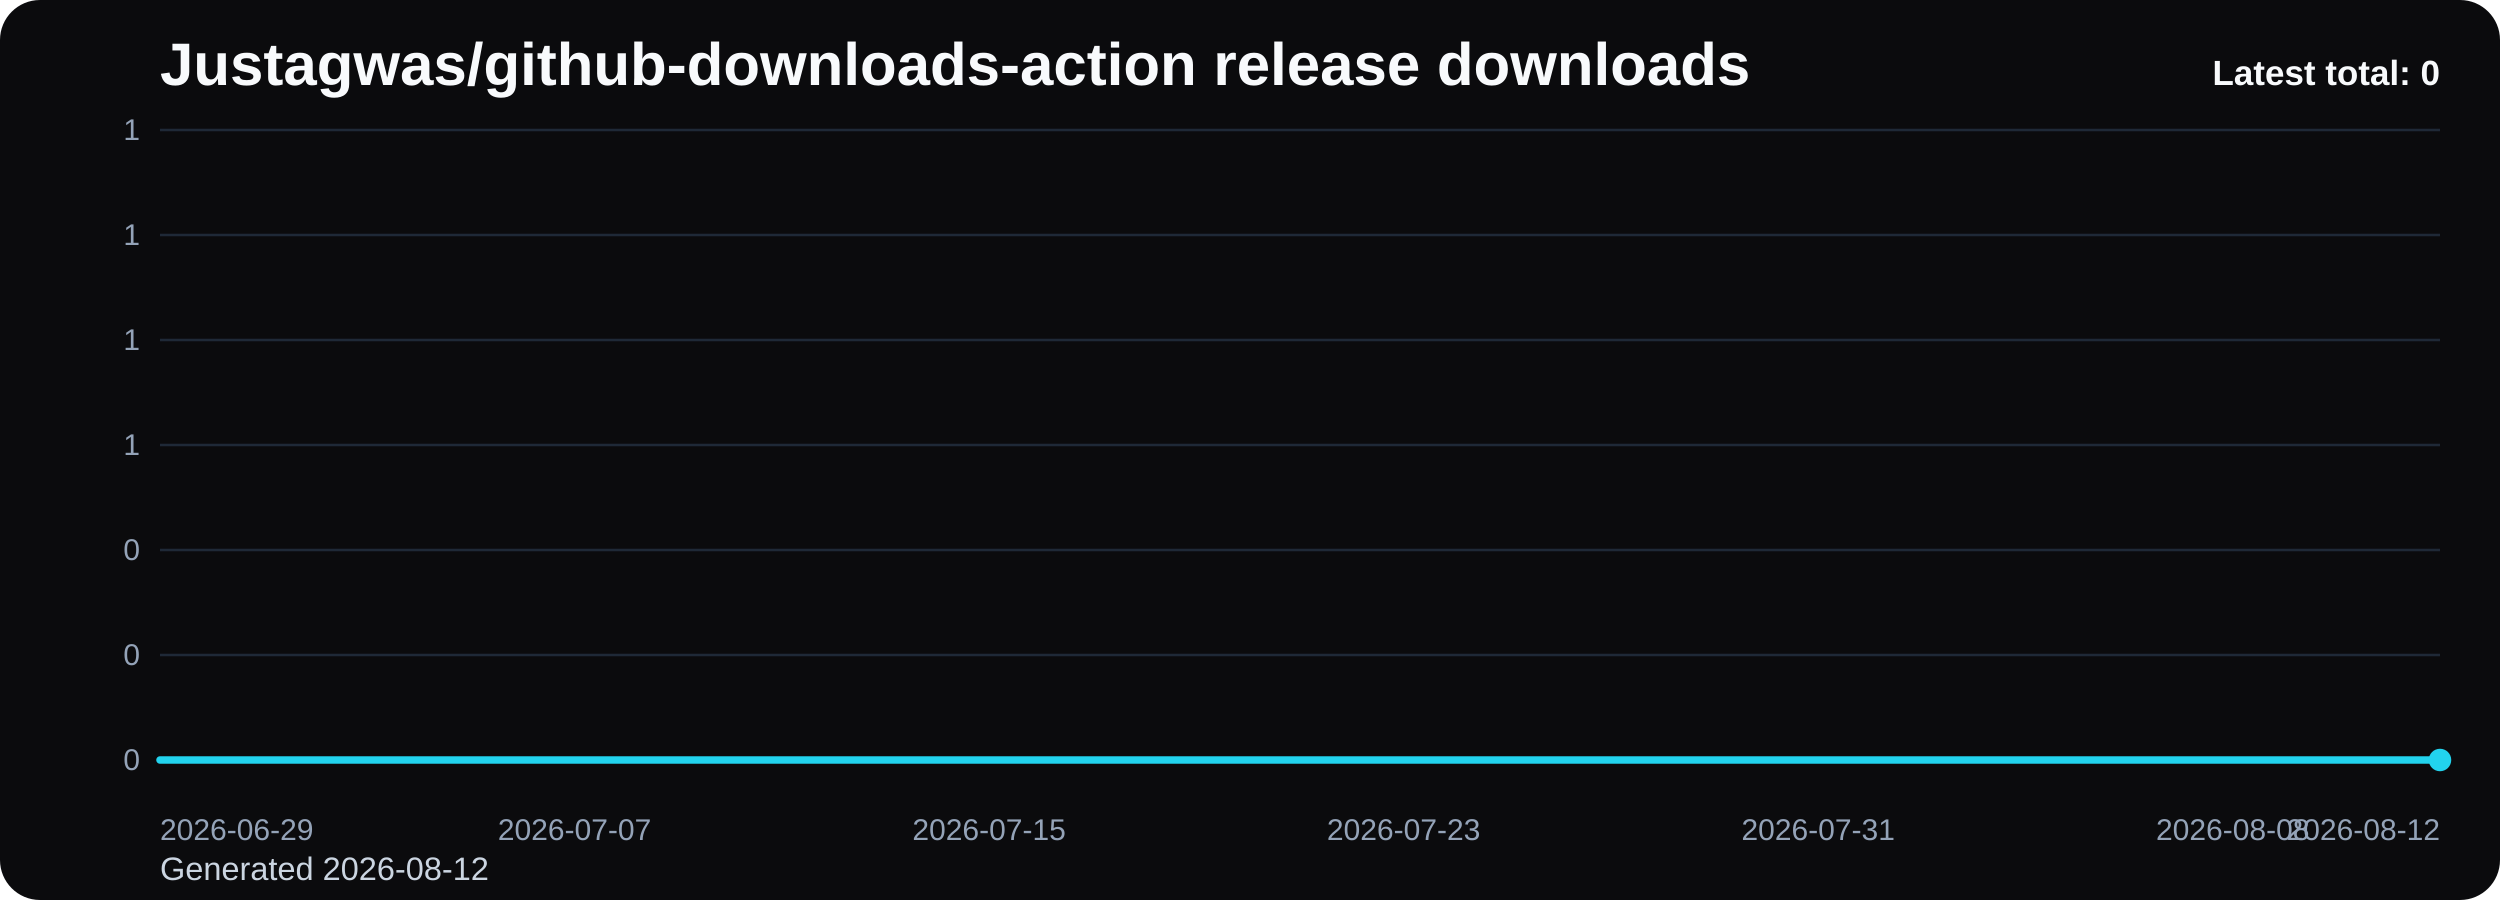
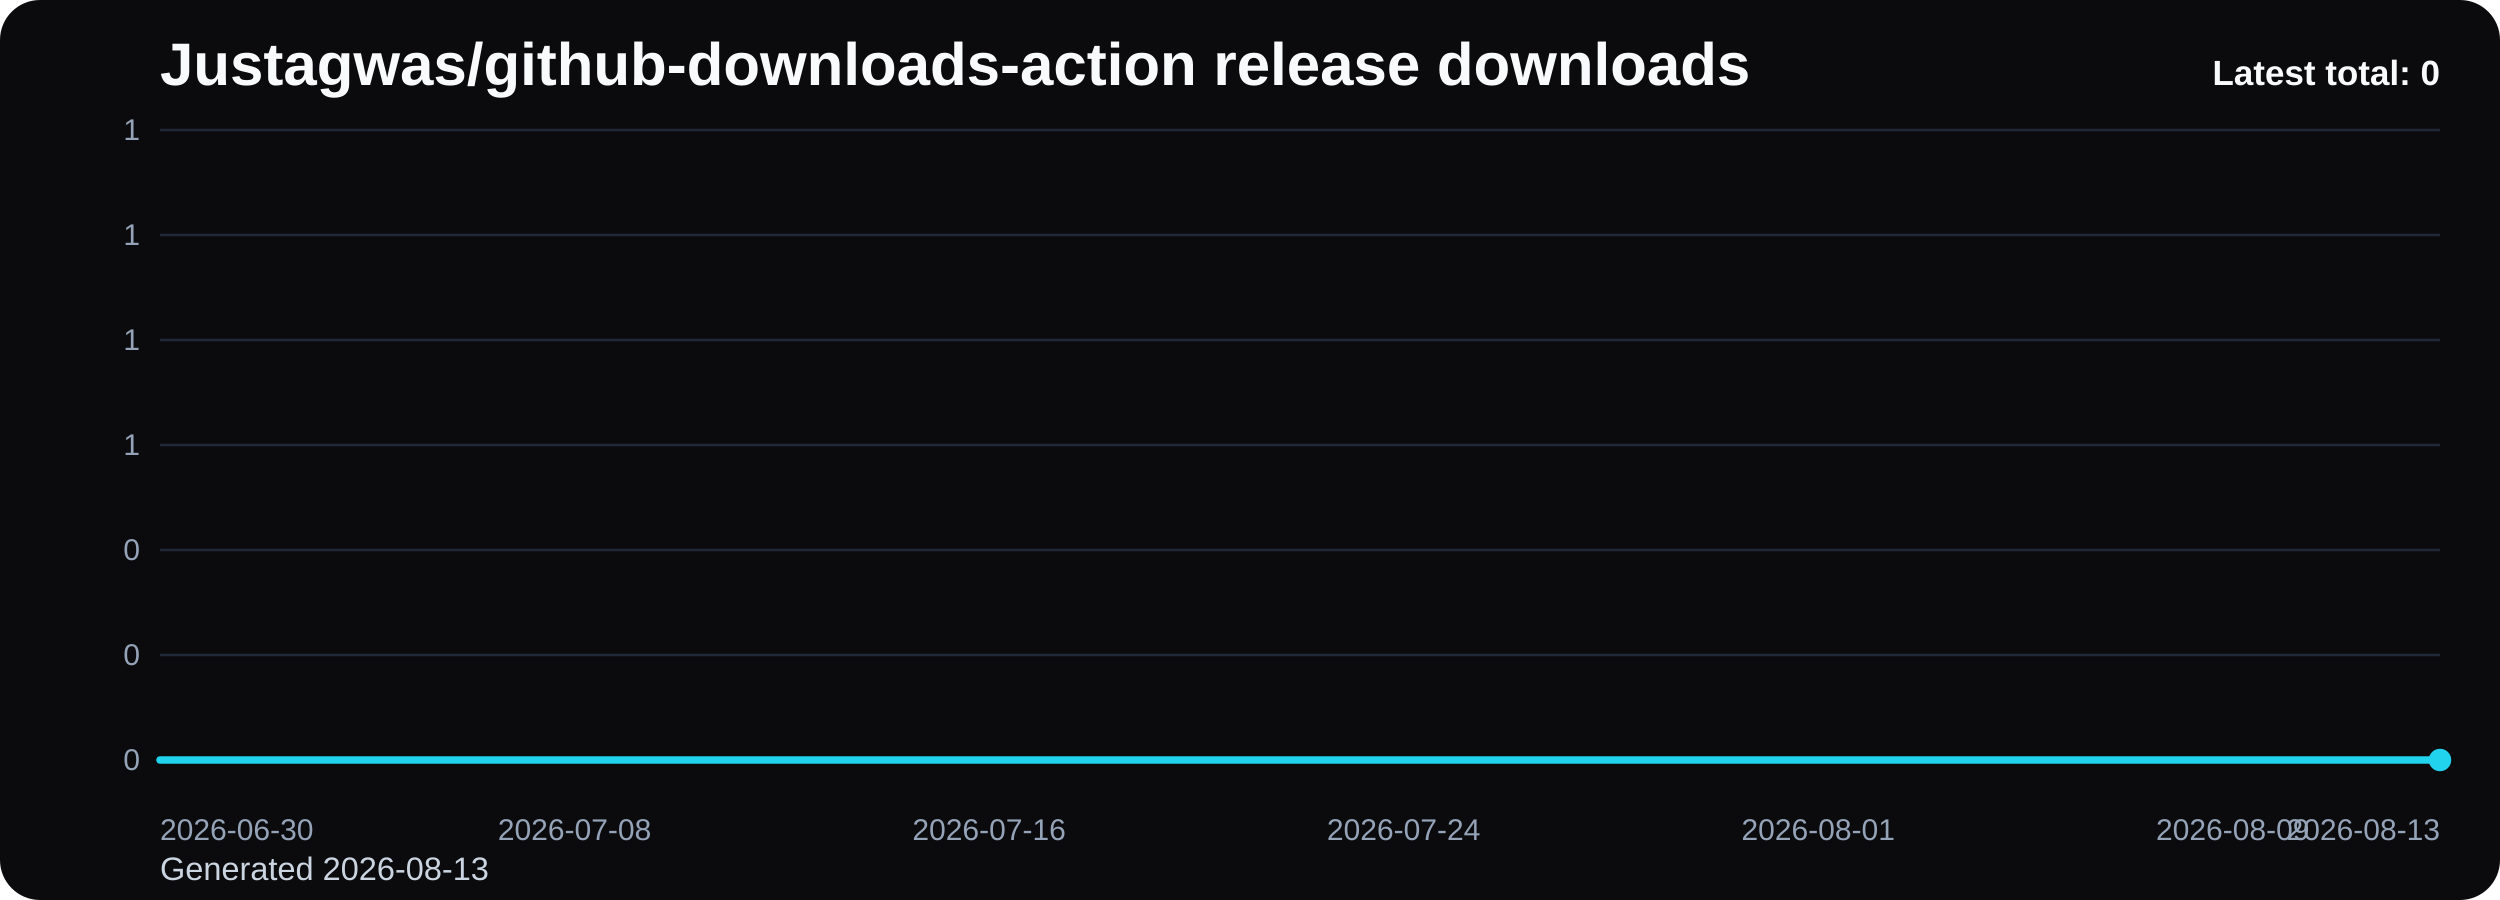
<svg xmlns="http://www.w3.org/2000/svg" viewBox="0 0 1000 360" role="img" aria-label="Justagwas/github-downloads-action release downloads chart">
  <defs>
    <linearGradient id="fill-total-trend-black" x1="0" y1="0" x2="0" y2="1">
      <stop offset="0%" stop-color="#22d3ee" stop-opacity="0.32" />
      <stop offset="100%" stop-color="#22d3ee" stop-opacity="0.05" />
    </linearGradient>
    <style>
      .bg { fill: #0b0b0d; }
      .title { font: 700 24px Arial, sans-serif; fill: #f8fafc; }
      .sub { font: 400 13px Arial, sans-serif; fill: #cbd5e1; }
      .grid { stroke: #1f2937; stroke-width: 1; }
      .axis { font: 400 12px Arial, sans-serif; fill: #94a3b8; }
      .line { fill: none; stroke: #22d3ee; stroke-width: 3; stroke-linecap: round; stroke-linejoin: round; }
      .dot { fill: #22d3ee; }
      .value { font: 600 11px Arial, sans-serif; fill: #cbd5e1; }
      .latest { font: 700 14px Arial, sans-serif; fill: #f8fafc; }
    </style>
  </defs>
  <rect class="bg" x="0" y="0" width="1000" height="360" rx="16" />
  <text class="title" x="64" y="34">Justagwas/github-downloads-action release downloads</text>
-   <text class="sub" x="64" y="352">Generated 2026-08-12</text>
+   <text class="sub" x="64" y="352">Generated 2026-08-13</text>
  <line x1="64" y1="52.00" x2="976" y2="52.00" class="grid" />
  <text x="56" y="56.00" text-anchor="end" class="axis">1</text>
  <line x1="64" y1="94.00" x2="976" y2="94.00" class="grid" />
  <text x="56" y="98.00" text-anchor="end" class="axis">1</text>
  <line x1="64" y1="136.00" x2="976" y2="136.00" class="grid" />
  <text x="56" y="140.00" text-anchor="end" class="axis">1</text>
  <line x1="64" y1="178.00" x2="976" y2="178.00" class="grid" />
  <text x="56" y="182.00" text-anchor="end" class="axis">1</text>
  <line x1="64" y1="220.00" x2="976" y2="220.00" class="grid" />
  <text x="56" y="224.00" text-anchor="end" class="axis">0</text>
  <line x1="64" y1="262.00" x2="976" y2="262.00" class="grid" />
  <text x="56" y="266.00" text-anchor="end" class="axis">0</text>
  <line x1="64" y1="304.00" x2="976" y2="304.00" class="grid" />
  <text x="56" y="308.00" text-anchor="end" class="axis">0</text>
  <path d="M 64.00 304 L 64.00 304.00 L 84.73 304.00 L 105.45 304.00 L 126.18 304.00 L 146.91 304.00 L 167.64 304.00 L 188.36 304.00 L 209.09 304.00 L 229.82 304.00 L 250.55 304.00 L 271.27 304.00 L 292.00 304.00 L 312.73 304.00 L 333.45 304.00 L 354.18 304.00 L 374.91 304.00 L 395.64 304.00 L 416.36 304.00 L 437.09 304.00 L 457.82 304.00 L 478.55 304.00 L 499.27 304.00 L 520.00 304.00 L 540.73 304.00 L 561.45 304.00 L 582.18 304.00 L 602.91 304.00 L 623.64 304.00 L 644.36 304.00 L 665.09 304.00 L 685.82 304.00 L 706.55 304.00 L 727.27 304.00 L 748.00 304.00 L 768.73 304.00 L 789.45 304.00 L 810.18 304.00 L 830.91 304.00 L 851.64 304.00 L 872.36 304.00 L 893.09 304.00 L 913.82 304.00 L 934.55 304.00 L 955.27 304.00 L 976.00 304.00 L 976.00 304 Z" fill="url(#fill-total-trend-black)" />
  <polyline class="line" points="64.00,304.00 84.73,304.00 105.45,304.00 126.18,304.00 146.91,304.00 167.64,304.00 188.36,304.00 209.09,304.00 229.82,304.00 250.55,304.00 271.27,304.00 292.00,304.00 312.73,304.00 333.45,304.00 354.18,304.00 374.91,304.00 395.64,304.00 416.36,304.00 437.09,304.00 457.82,304.00 478.55,304.00 499.27,304.00 520.00,304.00 540.73,304.00 561.45,304.00 582.18,304.00 602.91,304.00 623.64,304.00 644.36,304.00 665.09,304.00 685.82,304.00 706.55,304.00 727.27,304.00 748.00,304.00 768.73,304.00 789.45,304.00 810.18,304.00 830.91,304.00 851.64,304.00 872.36,304.00 893.09,304.00 913.82,304.00 934.55,304.00 955.27,304.00 976.00,304.00" />
  <circle class="dot" cx="976.00" cy="304.00" r="4.5" />
-   <text class="axis" x="64.00" y="336" text-anchor="start">2026-06-29</text>
-   <text class="axis" x="229.82" y="336" text-anchor="middle">2026-07-07</text>
-   <text class="axis" x="395.64" y="336" text-anchor="middle">2026-07-15</text>
-   <text class="axis" x="561.45" y="336" text-anchor="middle">2026-07-23</text>
-   <text class="axis" x="727.27" y="336" text-anchor="middle">2026-07-31</text>
-   <text class="axis" x="893.09" y="336" text-anchor="middle">2026-08-08</text>
-   <text class="axis" x="976.00" y="336" text-anchor="end">2026-08-12</text>
+   <text class="axis" x="64.00" y="336" text-anchor="start">2026-06-30</text>
+   <text class="axis" x="229.82" y="336" text-anchor="middle">2026-07-08</text>
+   <text class="axis" x="395.64" y="336" text-anchor="middle">2026-07-16</text>
+   <text class="axis" x="561.45" y="336" text-anchor="middle">2026-07-24</text>
+   <text class="axis" x="727.27" y="336" text-anchor="middle">2026-08-01</text>
+   <text class="axis" x="893.09" y="336" text-anchor="middle">2026-08-09</text>
+   <text class="axis" x="976.00" y="336" text-anchor="end">2026-08-13</text>
  <text class="latest" x="976" y="34" text-anchor="end">Latest total: 0</text>
</svg>
